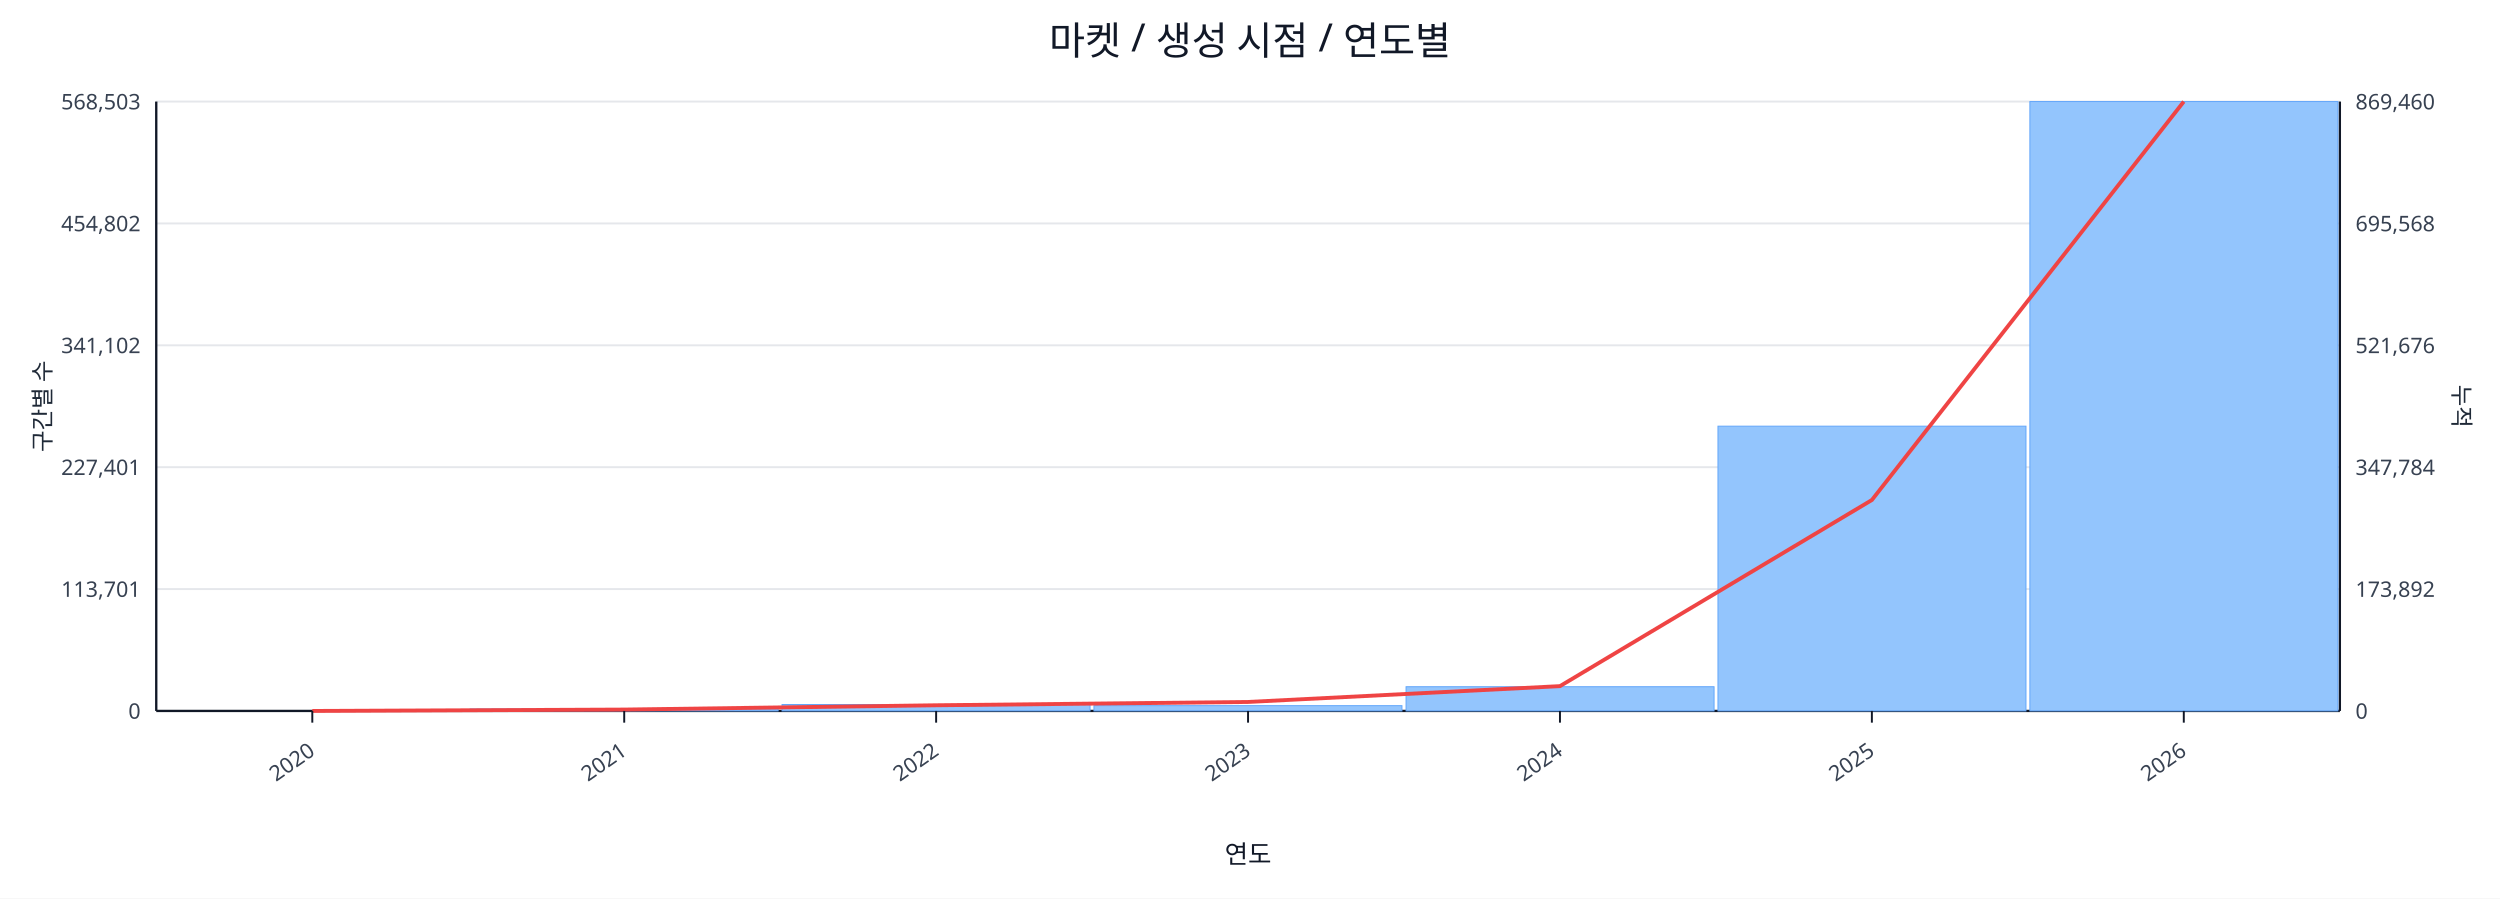
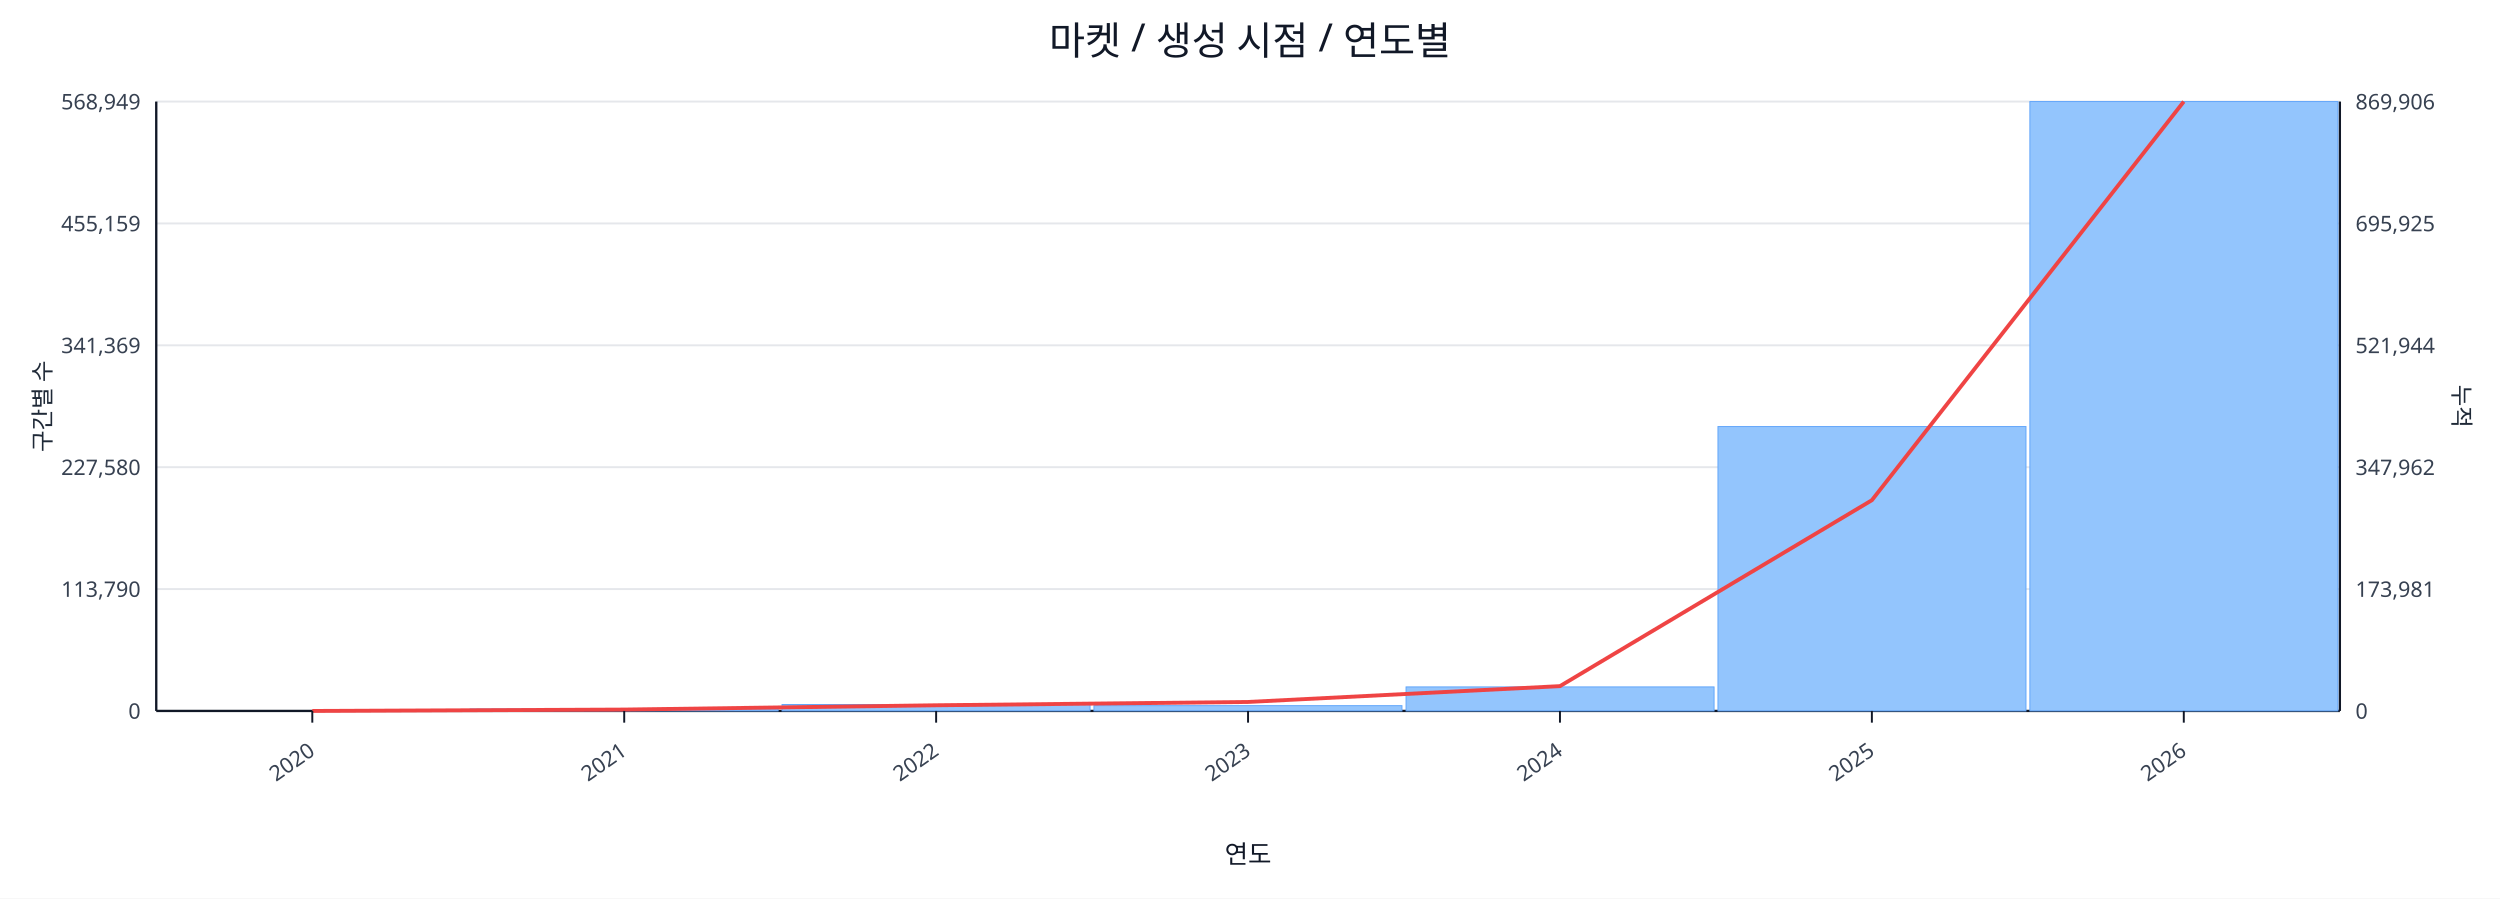
<svg xmlns="http://www.w3.org/2000/svg" width="1280" height="460" viewBox="0 0 1280 460">
  <rect x="0" y="0" width="100%" height="100%" fill="#ffffff" />
  <text x="640.0" y="28" font-size="20" text-anchor="middle" font-family="sans-serif" fill="#111827">마켓 / 생성 시점 / 연도별</text>
  <line x1="80.0" y1="52.0" x2="1198.0" y2="52.0" stroke="#e5e7eb" stroke-width="1" />
-   <text x="72.0" y="56.0" font-size="11" text-anchor="end" font-family="sans-serif" fill="#374151">568,503</text>
-   <text x="1206.0" y="56.0" font-size="11" text-anchor="start" font-family="sans-serif" fill="#374151">869,460</text>
+   <text x="72.0" y="56.0" font-size="11" text-anchor="end" font-family="sans-serif" fill="#374151">568,949</text>
+   <text x="1206.0" y="56.0" font-size="11" text-anchor="start" font-family="sans-serif" fill="#374151">869,906</text>
  <line x1="80.0" y1="114.4" x2="1198.0" y2="114.4" stroke="#e5e7eb" stroke-width="1" />
-   <text x="72.0" y="118.4" font-size="11" text-anchor="end" font-family="sans-serif" fill="#374151">454,802</text>
-   <text x="1206.0" y="118.4" font-size="11" text-anchor="start" font-family="sans-serif" fill="#374151">695,568</text>
+   <text x="72.0" y="118.4" font-size="11" text-anchor="end" font-family="sans-serif" fill="#374151">455,159</text>
+   <text x="1206.0" y="118.4" font-size="11" text-anchor="start" font-family="sans-serif" fill="#374151">695,925</text>
  <line x1="80.0" y1="176.8" x2="1198.0" y2="176.8" stroke="#e5e7eb" stroke-width="1" />
-   <text x="72.0" y="180.8" font-size="11" text-anchor="end" font-family="sans-serif" fill="#374151">341,102</text>
-   <text x="1206.0" y="180.8" font-size="11" text-anchor="start" font-family="sans-serif" fill="#374151">521,676</text>
+   <text x="72.0" y="180.8" font-size="11" text-anchor="end" font-family="sans-serif" fill="#374151">341,369</text>
+   <text x="1206.0" y="180.8" font-size="11" text-anchor="start" font-family="sans-serif" fill="#374151">521,944</text>
  <line x1="80.0" y1="239.2" x2="1198.0" y2="239.2" stroke="#e5e7eb" stroke-width="1" />
-   <text x="72.0" y="243.2" font-size="11" text-anchor="end" font-family="sans-serif" fill="#374151">227,401</text>
-   <text x="1206.0" y="243.2" font-size="11" text-anchor="start" font-family="sans-serif" fill="#374151">347,784</text>
+   <text x="72.0" y="243.2" font-size="11" text-anchor="end" font-family="sans-serif" fill="#374151">227,580</text>
+   <text x="1206.0" y="243.2" font-size="11" text-anchor="start" font-family="sans-serif" fill="#374151">347,962</text>
  <line x1="80.0" y1="301.6" x2="1198.0" y2="301.6" stroke="#e5e7eb" stroke-width="1" />
-   <text x="72.0" y="305.6" font-size="11" text-anchor="end" font-family="sans-serif" fill="#374151">113,701</text>
-   <text x="1206.0" y="305.6" font-size="11" text-anchor="start" font-family="sans-serif" fill="#374151">173,892</text>
+   <text x="72.0" y="305.6" font-size="11" text-anchor="end" font-family="sans-serif" fill="#374151">113,790</text>
+   <text x="1206.0" y="305.6" font-size="11" text-anchor="start" font-family="sans-serif" fill="#374151">173,981</text>
  <line x1="80.0" y1="364.0" x2="1198.0" y2="364.0" stroke="#e5e7eb" stroke-width="1" />
  <text x="72.0" y="368.0" font-size="11" text-anchor="end" font-family="sans-serif" fill="#374151">0</text>
  <text x="1206.0" y="368.0" font-size="11" text-anchor="start" font-family="sans-serif" fill="#374151">0</text>
  <line x1="80.0" y1="364.0" x2="1198.0" y2="364.0" stroke="#111827" stroke-width="1.2" />
  <line x1="80.0" y1="52.0" x2="80.0" y2="364.0" stroke="#111827" stroke-width="1.2" />
  <line x1="1198.0" y1="52.0" x2="1198.0" y2="364.0" stroke="#111827" stroke-width="1.2" />
  <rect x="81.0" y="364.0" width="157.7" height="0.0" fill="#93c5fd" stroke="#60a5fa" stroke-width="0.5" />
  <rect x="240.7" y="363.0" width="157.7" height="1.0" fill="#93c5fd" stroke="#60a5fa" stroke-width="0.5" />
  <rect x="400.4" y="360.7" width="157.7" height="3.3" fill="#93c5fd" stroke="#60a5fa" stroke-width="0.5" />
  <rect x="560.1" y="361.3" width="157.7" height="2.7" fill="#93c5fd" stroke="#60a5fa" stroke-width="0.5" />
-   <rect x="719.9" y="351.6" width="157.7" height="12.4" fill="#93c5fd" stroke="#60a5fa" stroke-width="0.5" />
-   <rect x="879.6" y="218.2" width="157.7" height="145.8" fill="#93c5fd" stroke="#60a5fa" stroke-width="0.5" />
+   <rect x="719.9" y="351.7" width="157.7" height="12.3" fill="#93c5fd" stroke="#60a5fa" stroke-width="0.5" />
+   <rect x="879.6" y="218.4" width="157.7" height="145.6" fill="#93c5fd" stroke="#60a5fa" stroke-width="0.5" />
  <rect x="1039.3" y="52.0" width="157.7" height="312.0" fill="#93c5fd" stroke="#60a5fa" stroke-width="0.5" />
-   <polyline fill="none" stroke="#ef4444" stroke-width="2" points="159.9,364.0 319.6,363.3 479.3,361.1 639.0,359.4 798.7,351.3 958.4,256.0 1118.1,52.0" />
+   <polyline fill="none" stroke="#ef4444" stroke-width="2" points="159.9,364.0 319.6,363.3 479.3,361.1 639.0,359.4 798.7,351.3 958.4,256.1 1118.1,52.0" />
  <line x1="159.9" y1="364.0" x2="159.9" y2="370.0" stroke="#111827" stroke-width="1" />
  <text x="161.9" y="386.0" font-size="11" text-anchor="end" transform="rotate(-35 161.9 386.0)" font-family="sans-serif" fill="#374151">2020</text>
  <line x1="319.6" y1="364.0" x2="319.6" y2="370.0" stroke="#111827" stroke-width="1" />
  <text x="321.6" y="386.0" font-size="11" text-anchor="end" transform="rotate(-35 321.6 386.0)" font-family="sans-serif" fill="#374151">2021</text>
  <line x1="479.3" y1="364.0" x2="479.3" y2="370.0" stroke="#111827" stroke-width="1" />
  <text x="481.3" y="386.0" font-size="11" text-anchor="end" transform="rotate(-35 481.3 386.0)" font-family="sans-serif" fill="#374151">2022</text>
  <line x1="639.0" y1="364.0" x2="639.0" y2="370.0" stroke="#111827" stroke-width="1" />
  <text x="641.0" y="386.0" font-size="11" text-anchor="end" transform="rotate(-35 641.0 386.0)" font-family="sans-serif" fill="#374151">2023</text>
  <line x1="798.7" y1="364.0" x2="798.7" y2="370.0" stroke="#111827" stroke-width="1" />
  <text x="800.7" y="386.0" font-size="11" text-anchor="end" transform="rotate(-35 800.7 386.0)" font-family="sans-serif" fill="#374151">2024</text>
  <line x1="958.4" y1="364.0" x2="958.4" y2="370.0" stroke="#111827" stroke-width="1" />
  <text x="960.4" y="386.0" font-size="11" text-anchor="end" transform="rotate(-35 960.4 386.0)" font-family="sans-serif" fill="#374151">2025</text>
  <line x1="1118.1" y1="364.0" x2="1118.1" y2="370.0" stroke="#111827" stroke-width="1" />
  <text x="1120.1" y="386.0" font-size="11" text-anchor="end" transform="rotate(-35 1120.1 386.0)" font-family="sans-serif" fill="#374151">2026</text>
  <text x="26" y="208.0" font-size="12" transform="rotate(-90 26 208.0)" text-anchor="middle" font-family="sans-serif" fill="#1f2937">구간별 수</text>
  <text x="1256.0" y="208.0" font-size="12" transform="rotate(90 1256.0 208.0)" text-anchor="middle" font-family="sans-serif" fill="#1f2937">누적</text>
  <text x="639.0" y="442.0" font-size="13" text-anchor="middle" font-family="sans-serif" fill="#111827">연도</text>
</svg>
